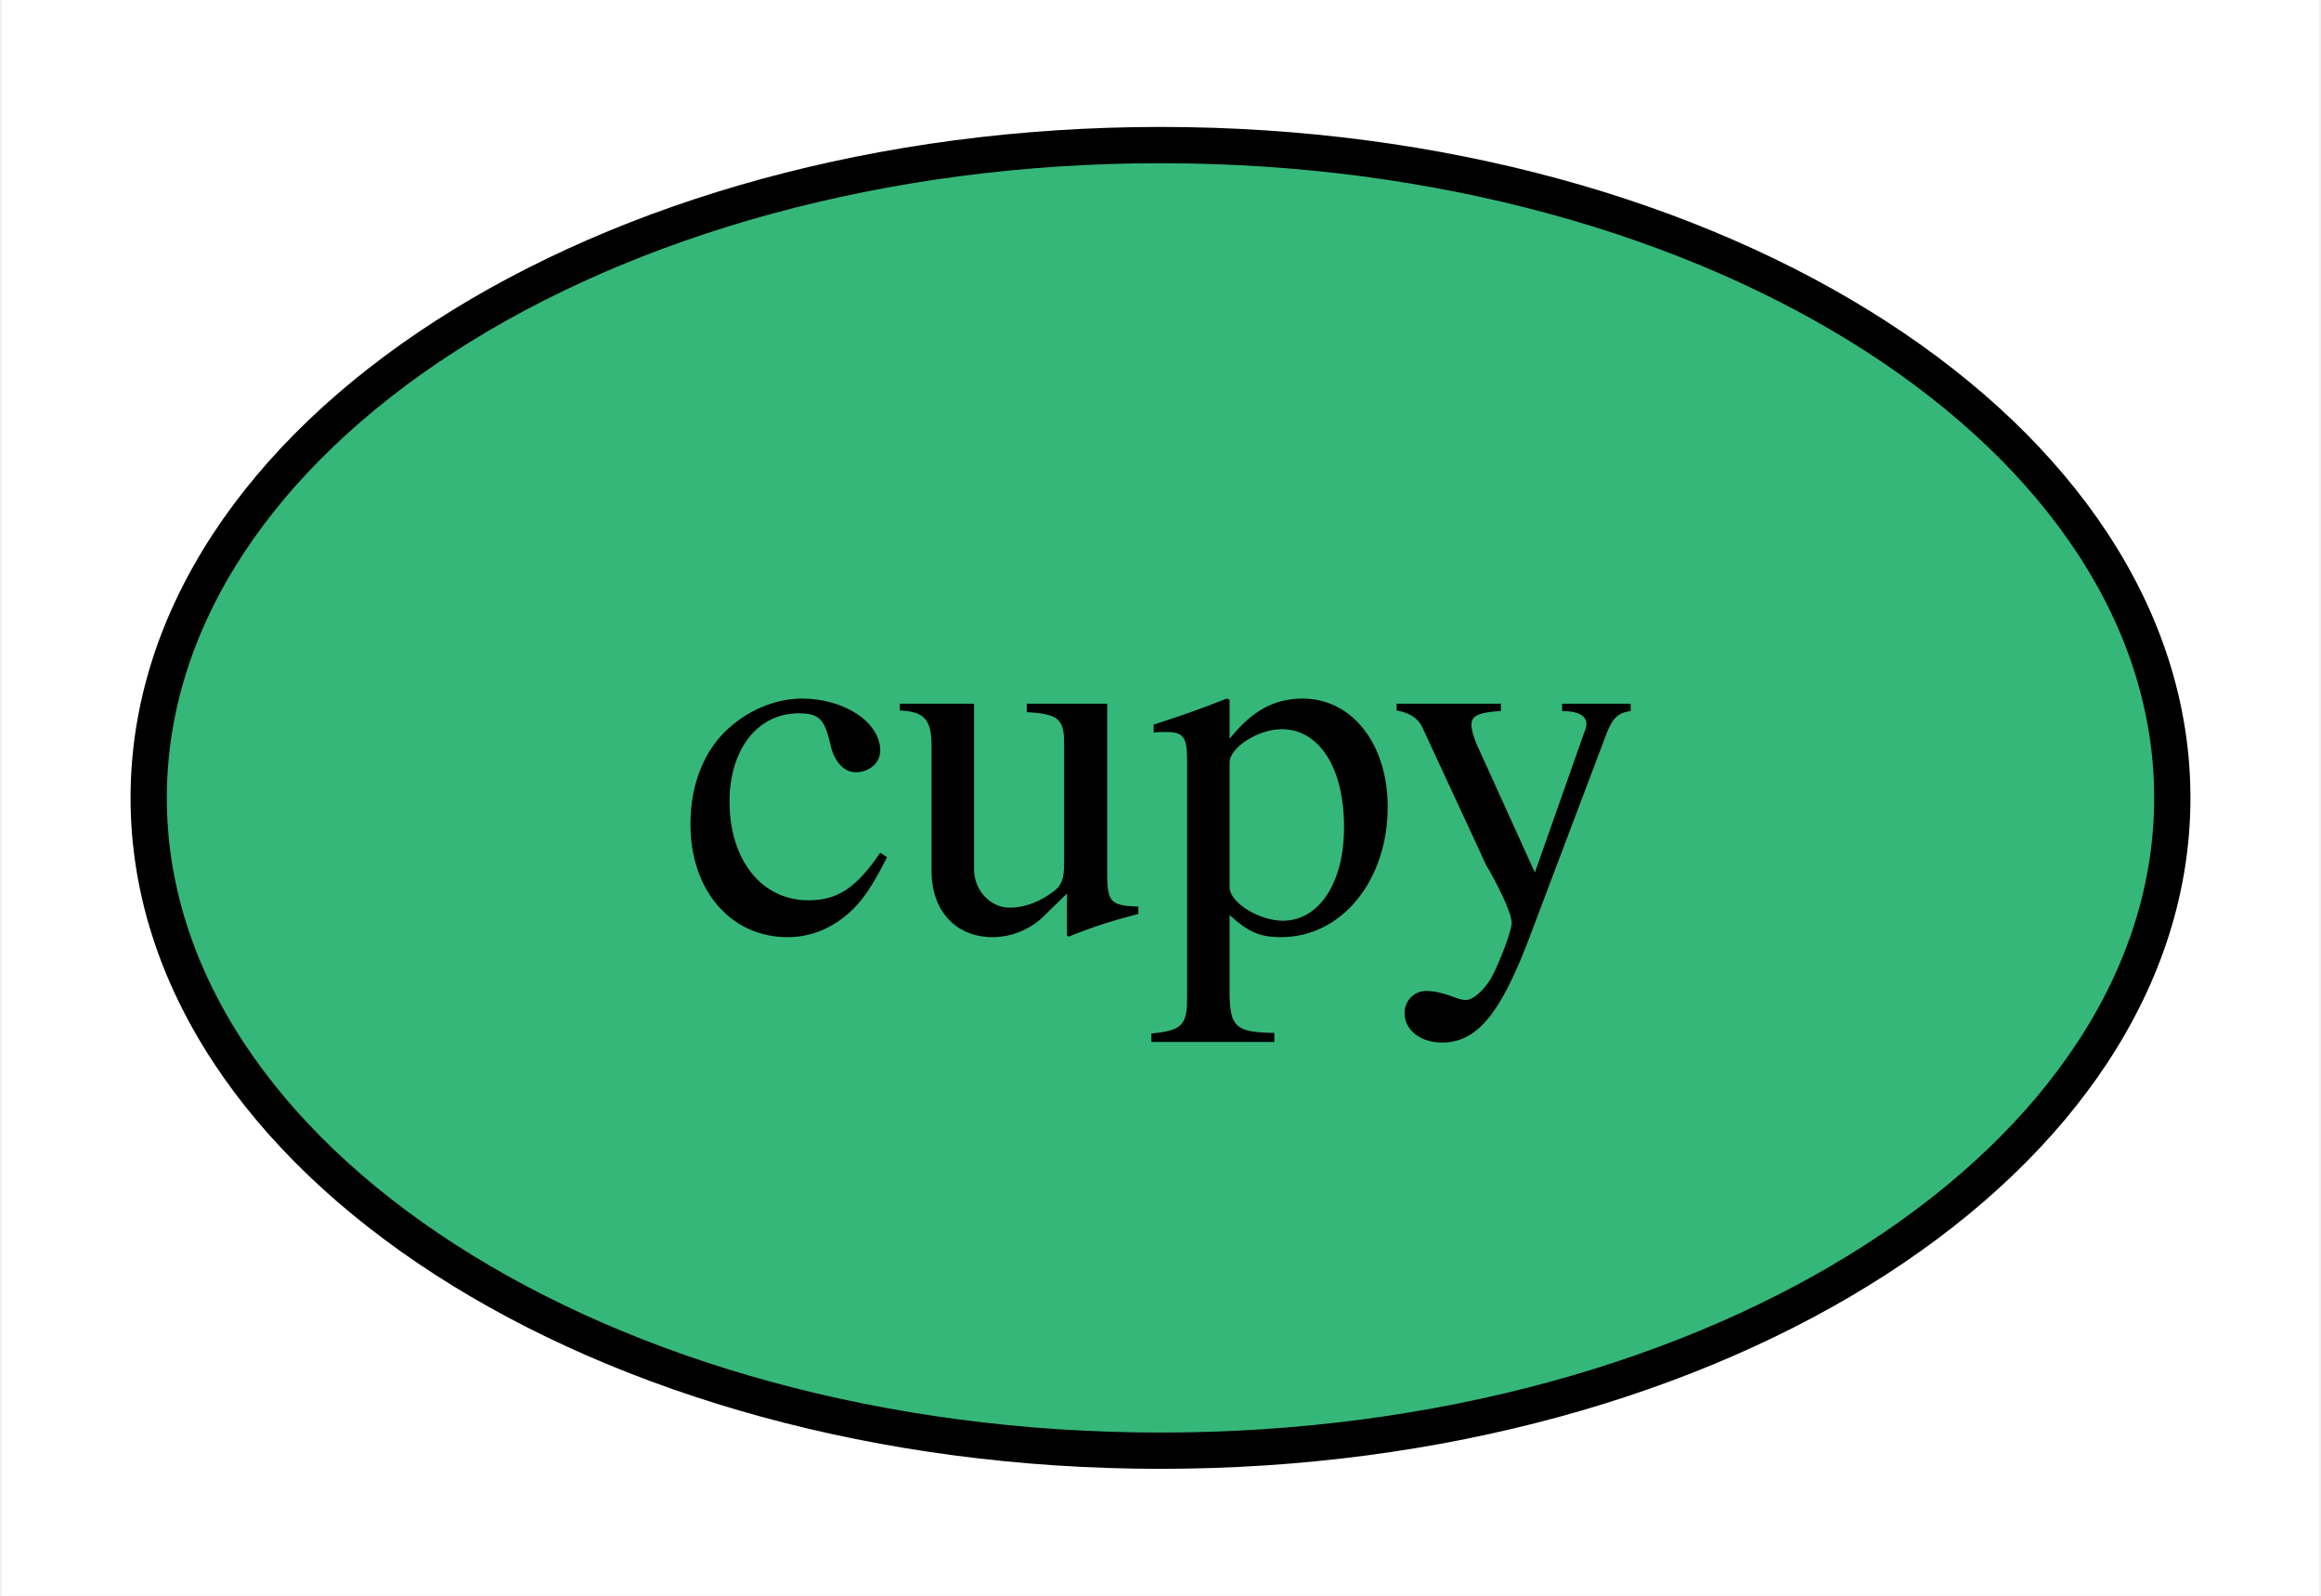
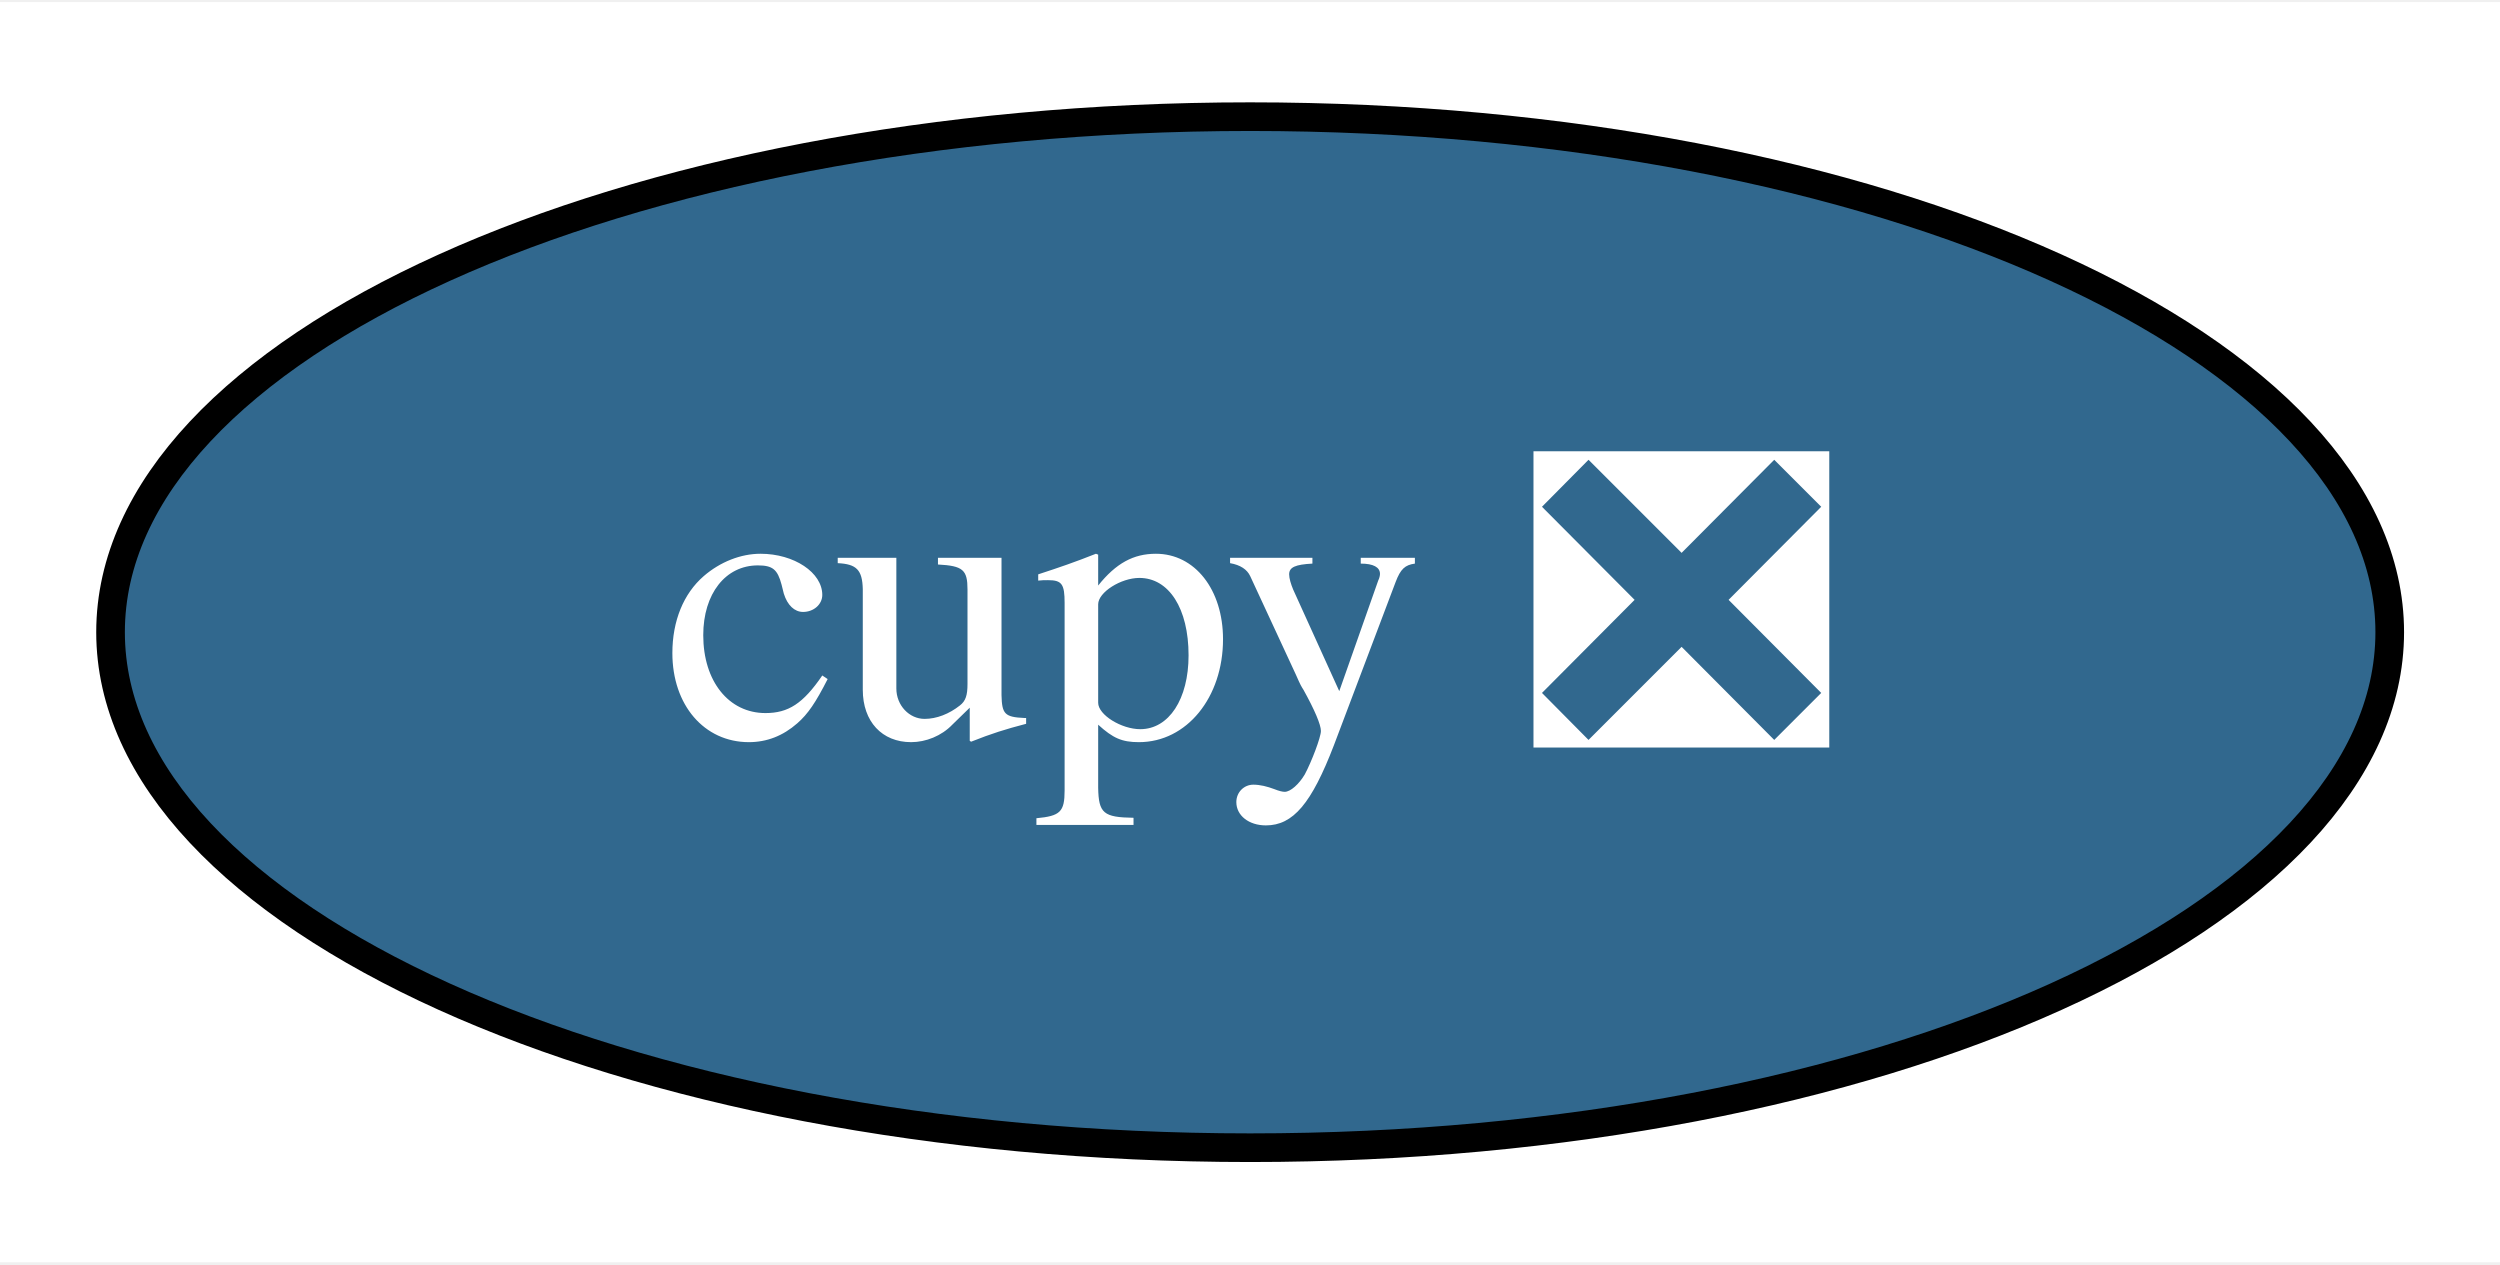
- <svg xmlns="http://www.w3.org/2000/svg" xmlns:xlink="http://www.w3.org/1999/xlink" width="64pt" height="44pt" viewBox="0.00 0.00 63.90 44.00">
+ <svg xmlns="http://www.w3.org/2000/svg" xmlns:xlink="http://www.w3.org/1999/xlink" width="87pt" height="44pt" viewBox="0.00 0.00 87.29 44.00">
  <g id="graph0" class="graph" transform="scale(1 1) rotate(0) translate(4 40)">
-     <polygon fill="white" stroke="transparent" points="-4,4 -4,-40 59.9,-40 59.9,4 -4,4" />
+     <polygon fill="white" stroke="transparent" points="-4,4 -4,-40 83.29,-40 83.29,4 -4,4" />
    <g id="node1" class="node">
      <g id="a_node1">
-         <a xlink:href="https://github.com/conda-forge/cupy-feedstock" xlink:title="cupy">
-           <ellipse fill="#35b779" stroke="black" cx="27.95" cy="-18" rx="27.9" ry="18" />
-           <text text-anchor="middle" x="27.95" y="-14.3" font-family="Times,serif" font-size="14.00">cupy</text>
+         <a xlink:href="https://github.com/conda-forge/cupy-feedstock/pull/73" xlink:title="cupy ❎">
+           <ellipse fill="#31688e" stroke="black" cx="39.65" cy="-18" rx="39.79" ry="18" />
+           <text text-anchor="middle" x="39.65" y="-14.3" font-family="Times,serif" font-size="14.00" fill="white">cupy ❎</text>
        </a>
      </g>
    </g>
  </g>
</svg>
